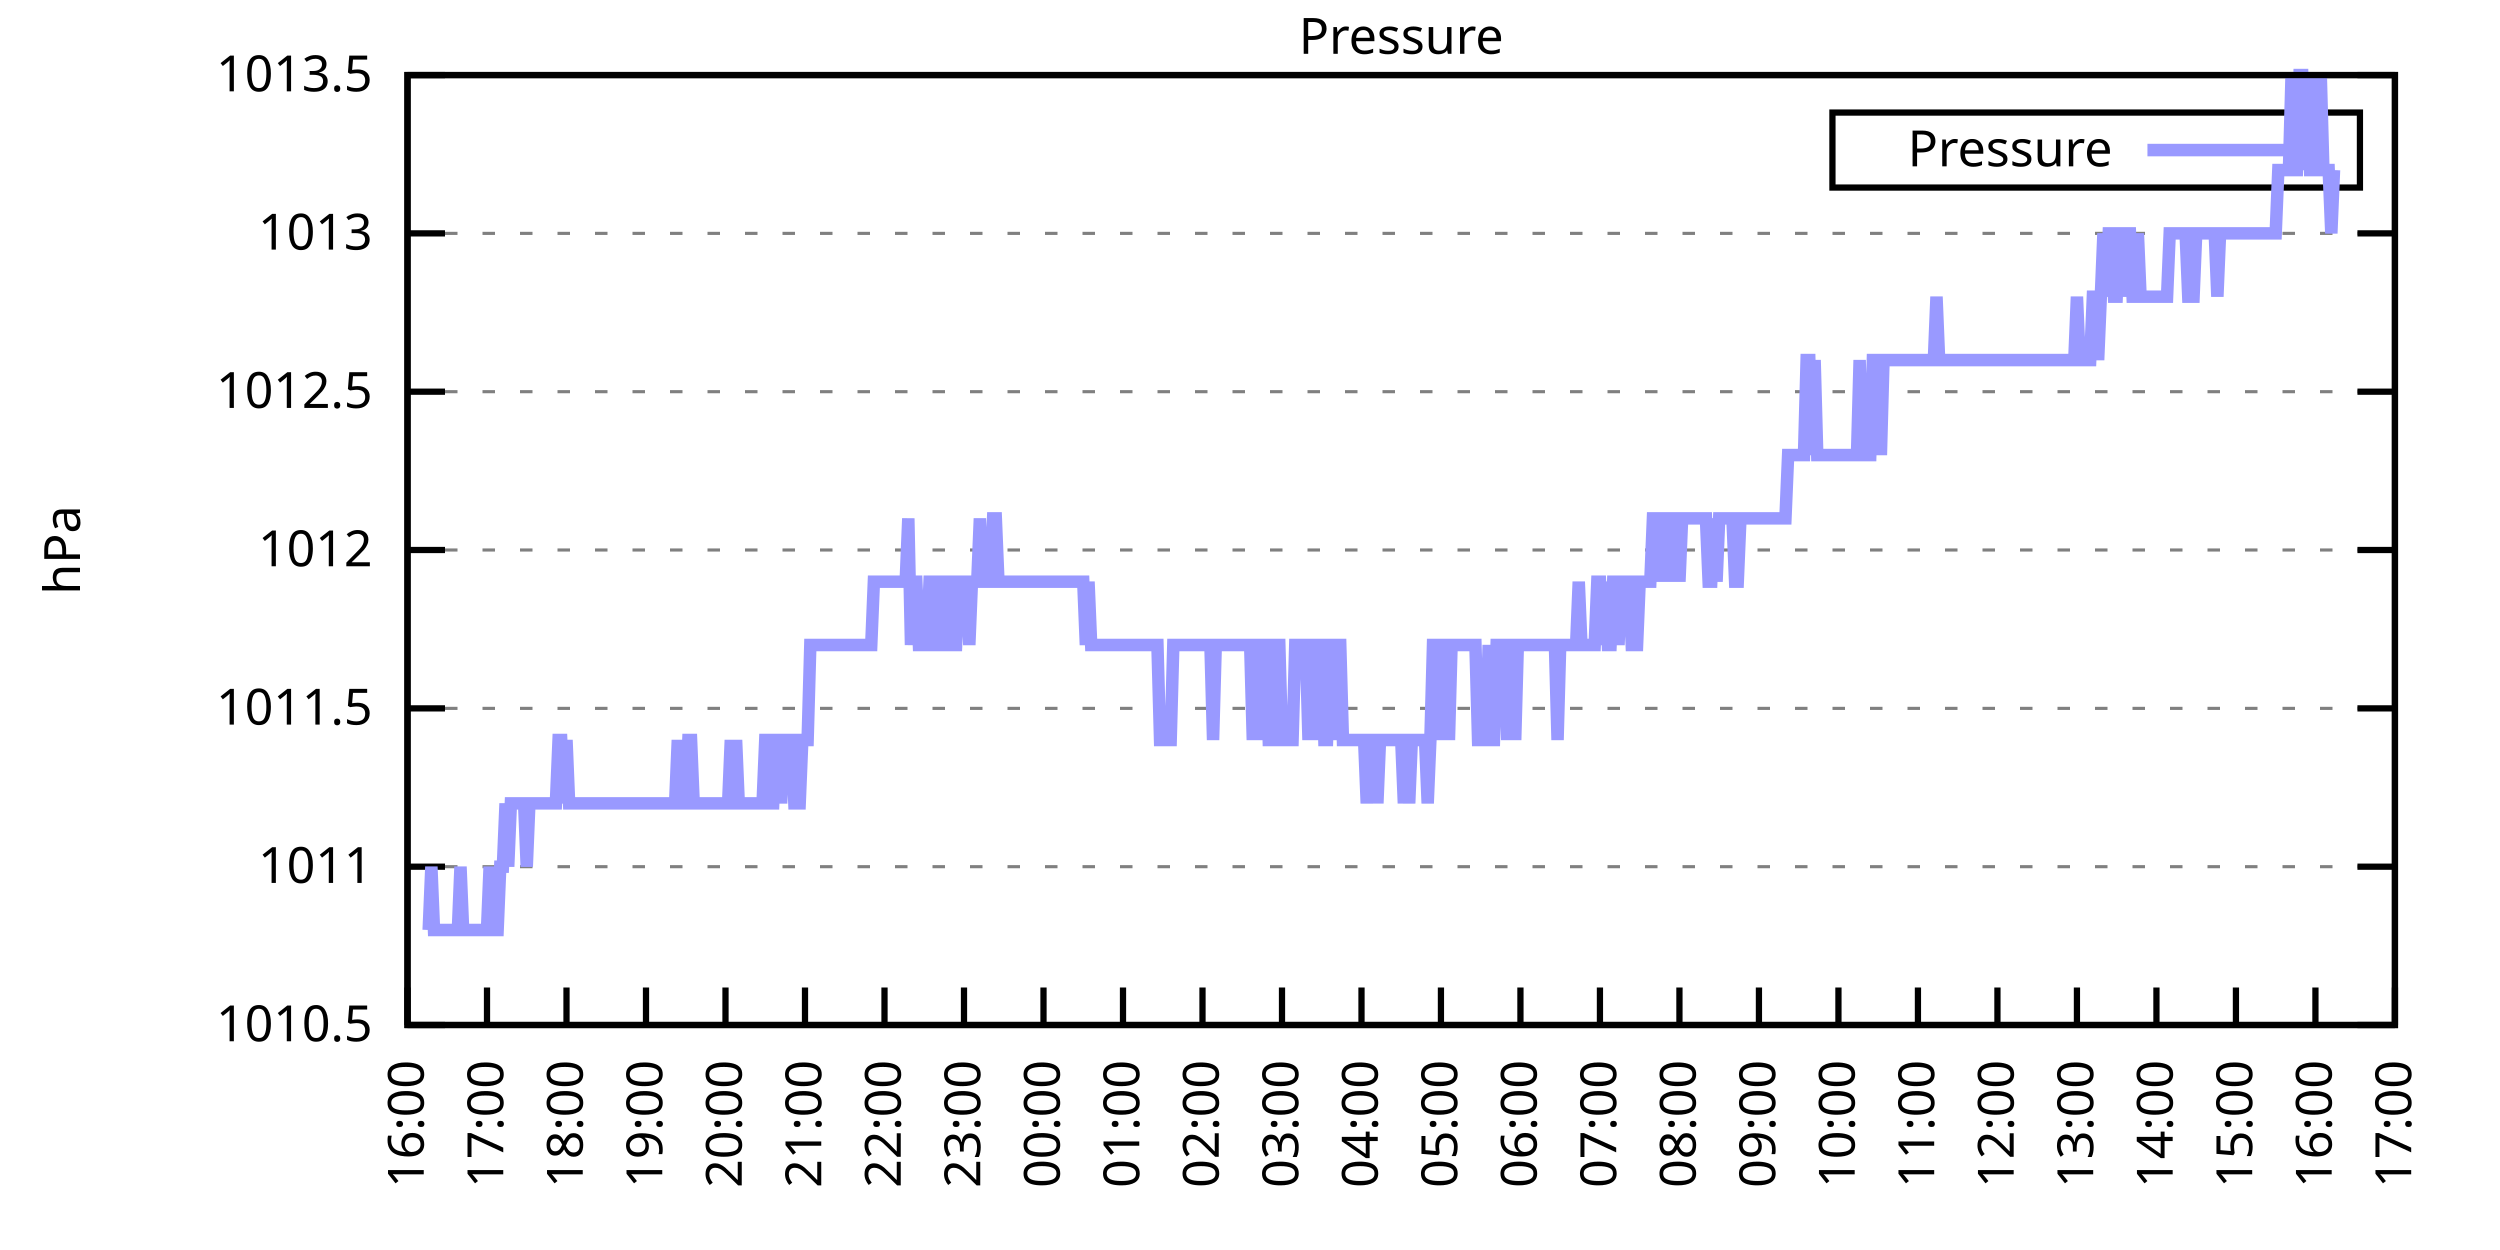
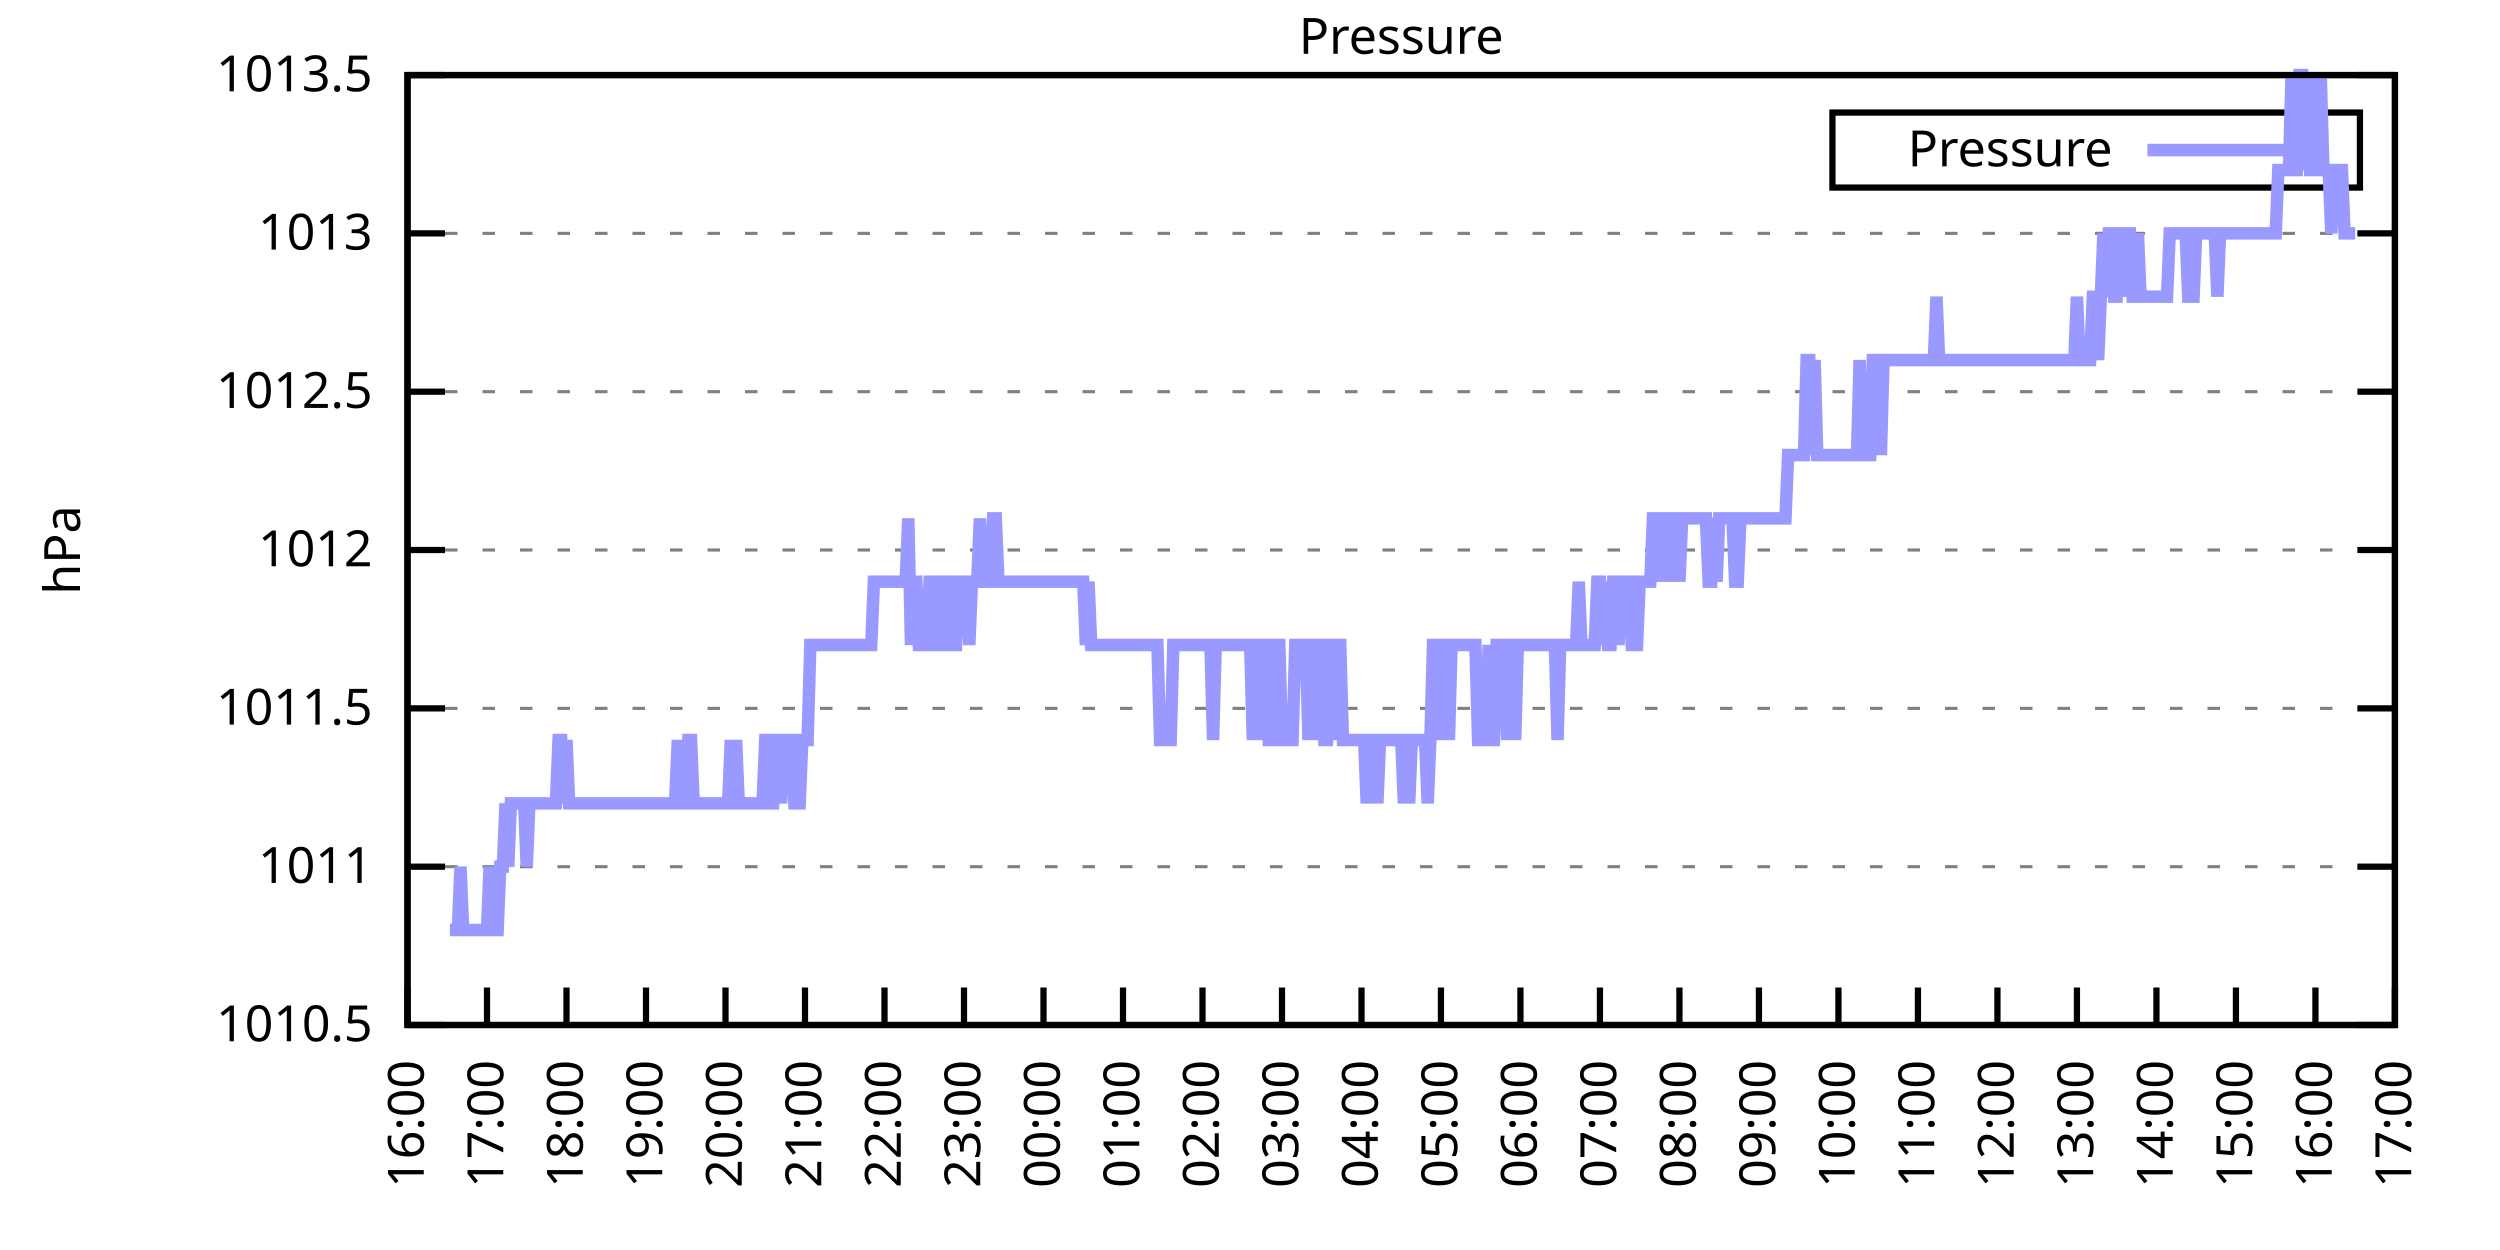
<svg xmlns="http://www.w3.org/2000/svg" xmlns:xlink="http://www.w3.org/1999/xlink" width="400" height="200" viewBox="0 0 400 200">
  <g id="gnuplot_canvas">
    <rect x="0" y="0" width="400" height="200" fill="none" />
    <defs>
      <circle id="gpDot" r="0.5" stroke-width="0.5" stroke="currentColor" />
      <path id="gpPt0" stroke-width="0.333" stroke="currentColor" d="M-1,0 h2 M0,-1 v2" />
      <path id="gpPt1" stroke-width="0.333" stroke="currentColor" d="M-1,-1 L1,1 M1,-1 L-1,1" />
      <path id="gpPt2" stroke-width="0.333" stroke="currentColor" d="M-1,0 L1,0 M0,-1 L0,1 M-1,-1 L1,1 M-1,1 L1,-1" />
      <rect id="gpPt3" stroke-width="0.333" stroke="currentColor" x="-1" y="-1" width="2" height="2" />
      <rect id="gpPt4" stroke-width="0.333" stroke="currentColor" fill="currentColor" x="-1" y="-1" width="2" height="2" />
      <circle id="gpPt5" stroke-width="0.333" stroke="currentColor" cx="0" cy="0" r="1" />
      <use xlink:href="#gpPt5" id="gpPt6" fill="currentColor" stroke="none" />
      <path id="gpPt7" stroke-width="0.333" stroke="currentColor" d="M0,-1.33 L-1.33,0.67 L1.33,0.67 z" />
      <use xlink:href="#gpPt7" id="gpPt8" fill="currentColor" stroke="none" />
      <use xlink:href="#gpPt7" id="gpPt9" stroke="currentColor" transform="rotate(180)" />
      <use xlink:href="#gpPt9" id="gpPt10" fill="currentColor" stroke="none" />
      <use xlink:href="#gpPt3" id="gpPt11" stroke="currentColor" transform="rotate(45)" />
      <use xlink:href="#gpPt11" id="gpPt12" fill="currentColor" stroke="none" />
      <path id="gpPt13" stroke-width="0.333" stroke="currentColor" d="M0,1.330 L1.265,0.411 L0.782,-1.067 L-0.782,-1.076 L-1.265,0.411 z" />
      <use xlink:href="#gpPt13" id="gpPt14" fill="currentColor" stroke="none" />
      <filter id="textbox" filterUnits="objectBoundingBox" x="0" y="0" height="1" width="1">
        <feFlood flood-color="white" flood-opacity="1" result="bgnd" />
        <feComposite in="SourceGraphic" in2="bgnd" operator="atop" />
      </filter>
      <filter id="greybox" filterUnits="objectBoundingBox" x="0" y="0" height="1" width="1">
        <feFlood flood-color="lightgrey" flood-opacity="1" result="grey" />
        <feComposite in="SourceGraphic" in2="grey" operator="atop" />
      </filter>
    </defs>
    <g fill="none" color="white" stroke="currentColor" stroke-width="1.00" stroke-linecap="butt" stroke-linejoin="miter">
</g>
    <g fill="none" color="black" stroke="currentColor" stroke-width="1.00" stroke-linecap="butt" stroke-linejoin="miter">
      <g stroke="none" shape-rendering="crispEdges">
        <polygon fill="rgb(255, 255, 255)" points="65.20,164.00 383.18,164.00 383.18,12.02 65.20,12.02 " />
      </g>
    </g>
    <g fill="none" color="black" stroke="currentColor" stroke-width="1.00" stroke-linecap="butt" stroke-linejoin="miter">
</g>
    <g fill="none" color="black" stroke="black" stroke-width="0.50" stroke-linecap="butt" stroke-linejoin="miter">
</g>
    <g fill="none" color="gray" stroke="currentColor" stroke-width="0.50" stroke-linecap="butt" stroke-linejoin="miter">
      <path stroke="gray" stroke-dasharray="2,4" class="gridline" d="M65.20,164.00 L383.19,164.00  " />
    </g>
    <g fill="none" color="gray" stroke="gray" stroke-width="1.00" stroke-linecap="butt" stroke-linejoin="miter">
</g>
    <g fill="none" color="black" stroke="currentColor" stroke-width="1.00" stroke-linecap="butt" stroke-linejoin="miter">
      <path stroke="black" d="M65.20,164.00 L71.20,164.00 M383.19,164.00 L377.19,164.00  " />
      <g transform="translate(59.60,166.60)" stroke="none" fill="black" font-family="Sans" font-size="8.00" text-anchor="end">
        <text>
          <tspan font-family="Sans"> 1010.5</tspan>
        </text>
      </g>
    </g>
    <g fill="none" color="black" stroke="currentColor" stroke-width="1.00" stroke-linecap="butt" stroke-linejoin="miter">
</g>
    <g fill="none" color="black" stroke="black" stroke-width="0.50" stroke-linecap="butt" stroke-linejoin="miter">
</g>
    <g fill="none" color="gray" stroke="currentColor" stroke-width="0.50" stroke-linecap="butt" stroke-linejoin="miter">
      <path stroke="gray" stroke-dasharray="2,4" class="gridline" d="M65.20,138.67 L383.19,138.67  " />
    </g>
    <g fill="none" color="gray" stroke="gray" stroke-width="1.00" stroke-linecap="butt" stroke-linejoin="miter">
</g>
    <g fill="none" color="black" stroke="currentColor" stroke-width="1.00" stroke-linecap="butt" stroke-linejoin="miter">
      <path stroke="black" d="M65.20,138.67 L71.20,138.67 M383.19,138.67 L377.19,138.67  " />
      <g transform="translate(59.60,141.27)" stroke="none" fill="black" font-family="Sans" font-size="8.00" text-anchor="end">
        <text>
          <tspan font-family="Sans"> 1011</tspan>
        </text>
      </g>
    </g>
    <g fill="none" color="black" stroke="currentColor" stroke-width="1.00" stroke-linecap="butt" stroke-linejoin="miter">
</g>
    <g fill="none" color="black" stroke="black" stroke-width="0.50" stroke-linecap="butt" stroke-linejoin="miter">
</g>
    <g fill="none" color="gray" stroke="currentColor" stroke-width="0.50" stroke-linecap="butt" stroke-linejoin="miter">
      <path stroke="gray" stroke-dasharray="2,4" class="gridline" d="M65.20,113.34 L383.19,113.34  " />
    </g>
    <g fill="none" color="gray" stroke="gray" stroke-width="1.00" stroke-linecap="butt" stroke-linejoin="miter">
</g>
    <g fill="none" color="black" stroke="currentColor" stroke-width="1.00" stroke-linecap="butt" stroke-linejoin="miter">
      <path stroke="black" d="M65.20,113.34 L71.20,113.34 M383.19,113.34 L377.19,113.34  " />
      <g transform="translate(59.60,115.94)" stroke="none" fill="black" font-family="Sans" font-size="8.00" text-anchor="end">
        <text>
          <tspan font-family="Sans"> 1011.5</tspan>
        </text>
      </g>
    </g>
    <g fill="none" color="black" stroke="currentColor" stroke-width="1.00" stroke-linecap="butt" stroke-linejoin="miter">
</g>
    <g fill="none" color="black" stroke="black" stroke-width="0.50" stroke-linecap="butt" stroke-linejoin="miter">
</g>
    <g fill="none" color="gray" stroke="currentColor" stroke-width="0.50" stroke-linecap="butt" stroke-linejoin="miter">
      <path stroke="gray" stroke-dasharray="2,4" class="gridline" d="M65.20,88.00 L383.19,88.00  " />
    </g>
    <g fill="none" color="gray" stroke="gray" stroke-width="1.00" stroke-linecap="butt" stroke-linejoin="miter">
</g>
    <g fill="none" color="black" stroke="currentColor" stroke-width="1.00" stroke-linecap="butt" stroke-linejoin="miter">
      <path stroke="black" d="M65.20,88.00 L71.20,88.00 M383.19,88.00 L377.19,88.00  " />
      <g transform="translate(59.60,90.60)" stroke="none" fill="black" font-family="Sans" font-size="8.00" text-anchor="end">
        <text>
          <tspan font-family="Sans"> 1012</tspan>
        </text>
      </g>
    </g>
    <g fill="none" color="black" stroke="currentColor" stroke-width="1.00" stroke-linecap="butt" stroke-linejoin="miter">
</g>
    <g fill="none" color="black" stroke="black" stroke-width="0.50" stroke-linecap="butt" stroke-linejoin="miter">
</g>
    <g fill="none" color="gray" stroke="currentColor" stroke-width="0.50" stroke-linecap="butt" stroke-linejoin="miter">
      <path stroke="gray" stroke-dasharray="2,4" class="gridline" d="M65.20,62.67 L383.19,62.67  " />
    </g>
    <g fill="none" color="gray" stroke="gray" stroke-width="1.00" stroke-linecap="butt" stroke-linejoin="miter">
</g>
    <g fill="none" color="black" stroke="currentColor" stroke-width="1.00" stroke-linecap="butt" stroke-linejoin="miter">
      <path stroke="black" d="M65.20,62.67 L71.20,62.67 M383.19,62.67 L377.19,62.67  " />
      <g transform="translate(59.60,65.27)" stroke="none" fill="black" font-family="Sans" font-size="8.00" text-anchor="end">
        <text>
          <tspan font-family="Sans"> 1012.5</tspan>
        </text>
      </g>
    </g>
    <g fill="none" color="black" stroke="currentColor" stroke-width="1.00" stroke-linecap="butt" stroke-linejoin="miter">
</g>
    <g fill="none" color="black" stroke="black" stroke-width="0.50" stroke-linecap="butt" stroke-linejoin="miter">
</g>
    <g fill="none" color="gray" stroke="currentColor" stroke-width="0.50" stroke-linecap="butt" stroke-linejoin="miter">
      <path stroke="gray" stroke-dasharray="2,4" class="gridline" d="M65.20,37.34 L383.19,37.34  " />
    </g>
    <g fill="none" color="gray" stroke="gray" stroke-width="1.00" stroke-linecap="butt" stroke-linejoin="miter">
</g>
    <g fill="none" color="black" stroke="currentColor" stroke-width="1.00" stroke-linecap="butt" stroke-linejoin="miter">
      <path stroke="black" d="M65.20,37.34 L71.20,37.34 M383.19,37.34 L377.19,37.34  " />
      <g transform="translate(59.60,39.94)" stroke="none" fill="black" font-family="Sans" font-size="8.00" text-anchor="end">
        <text>
          <tspan font-family="Sans"> 1013</tspan>
        </text>
      </g>
    </g>
    <g fill="none" color="black" stroke="currentColor" stroke-width="1.00" stroke-linecap="butt" stroke-linejoin="miter">
</g>
    <g fill="none" color="black" stroke="black" stroke-width="0.50" stroke-linecap="butt" stroke-linejoin="miter">
</g>
    <g fill="none" color="gray" stroke="currentColor" stroke-width="0.50" stroke-linecap="butt" stroke-linejoin="miter">
      <path stroke="gray" stroke-dasharray="2,4" class="gridline" d="M65.20,12.01 L383.19,12.01  " />
    </g>
    <g fill="none" color="gray" stroke="gray" stroke-width="1.00" stroke-linecap="butt" stroke-linejoin="miter">
</g>
    <g fill="none" color="black" stroke="currentColor" stroke-width="1.00" stroke-linecap="butt" stroke-linejoin="miter">
      <path stroke="black" d="M65.20,12.01 L71.20,12.01 M383.19,12.01 L377.19,12.01  " />
      <g transform="translate(59.60,14.61)" stroke="none" fill="black" font-family="Sans" font-size="8.00" text-anchor="end">
        <text>
          <tspan font-family="Sans"> 1013.5</tspan>
        </text>
      </g>
    </g>
    <g fill="none" color="black" stroke="currentColor" stroke-width="1.00" stroke-linecap="butt" stroke-linejoin="miter">
      <path stroke="black" d="M65.20,164.00 L65.20,158.00  " />
      <g transform="translate(67.80,169.60) rotate(270.00)" stroke="none" fill="black" font-family="Sans" font-size="8.00" text-anchor="end">
        <text>
          <tspan font-family="Sans">16:00</tspan>
        </text>
      </g>
    </g>
    <g fill="none" color="black" stroke="currentColor" stroke-width="1.00" stroke-linecap="butt" stroke-linejoin="miter">
      <path stroke="black" d="M77.92,164.00 L77.92,158.00  " />
      <g transform="translate(80.52,169.60) rotate(270.00)" stroke="none" fill="black" font-family="Sans" font-size="8.00" text-anchor="end">
        <text>
          <tspan font-family="Sans">17:00</tspan>
        </text>
      </g>
    </g>
    <g fill="none" color="black" stroke="currentColor" stroke-width="1.00" stroke-linecap="butt" stroke-linejoin="miter">
      <path stroke="black" d="M90.64,164.00 L90.64,158.00  " />
      <g transform="translate(93.24,169.60) rotate(270.00)" stroke="none" fill="black" font-family="Sans" font-size="8.00" text-anchor="end">
        <text>
          <tspan font-family="Sans">18:00</tspan>
        </text>
      </g>
    </g>
    <g fill="none" color="black" stroke="currentColor" stroke-width="1.00" stroke-linecap="butt" stroke-linejoin="miter">
      <path stroke="black" d="M103.36,164.00 L103.36,158.00  " />
      <g transform="translate(105.96,169.60) rotate(270.00)" stroke="none" fill="black" font-family="Sans" font-size="8.00" text-anchor="end">
        <text>
          <tspan font-family="Sans">19:00</tspan>
        </text>
      </g>
    </g>
    <g fill="none" color="black" stroke="currentColor" stroke-width="1.00" stroke-linecap="butt" stroke-linejoin="miter">
      <path stroke="black" d="M116.08,164.00 L116.08,158.00  " />
      <g transform="translate(118.68,169.60) rotate(270.00)" stroke="none" fill="black" font-family="Sans" font-size="8.00" text-anchor="end">
        <text>
          <tspan font-family="Sans">20:00</tspan>
        </text>
      </g>
    </g>
    <g fill="none" color="black" stroke="currentColor" stroke-width="1.00" stroke-linecap="butt" stroke-linejoin="miter">
      <path stroke="black" d="M128.80,164.00 L128.80,158.00  " />
      <g transform="translate(131.40,169.60) rotate(270.00)" stroke="none" fill="black" font-family="Sans" font-size="8.00" text-anchor="end">
        <text>
          <tspan font-family="Sans">21:00</tspan>
        </text>
      </g>
    </g>
    <g fill="none" color="black" stroke="currentColor" stroke-width="1.00" stroke-linecap="butt" stroke-linejoin="miter">
      <path stroke="black" d="M141.52,164.00 L141.52,158.00  " />
      <g transform="translate(144.12,169.60) rotate(270.00)" stroke="none" fill="black" font-family="Sans" font-size="8.00" text-anchor="end">
        <text>
          <tspan font-family="Sans">22:00</tspan>
        </text>
      </g>
    </g>
    <g fill="none" color="black" stroke="currentColor" stroke-width="1.00" stroke-linecap="butt" stroke-linejoin="miter">
      <path stroke="black" d="M154.24,164.00 L154.24,158.00  " />
      <g transform="translate(156.84,169.60) rotate(270.00)" stroke="none" fill="black" font-family="Sans" font-size="8.00" text-anchor="end">
        <text>
          <tspan font-family="Sans">23:00</tspan>
        </text>
      </g>
    </g>
    <g fill="none" color="black" stroke="currentColor" stroke-width="1.00" stroke-linecap="butt" stroke-linejoin="miter">
      <path stroke="black" d="M166.96,164.00 L166.96,158.00  " />
      <g transform="translate(169.56,169.60) rotate(270.00)" stroke="none" fill="black" font-family="Sans" font-size="8.00" text-anchor="end">
        <text>
          <tspan font-family="Sans">00:00</tspan>
        </text>
      </g>
    </g>
    <g fill="none" color="black" stroke="currentColor" stroke-width="1.00" stroke-linecap="butt" stroke-linejoin="miter">
      <path stroke="black" d="M179.68,164.00 L179.68,158.00  " />
      <g transform="translate(182.28,169.60) rotate(270.00)" stroke="none" fill="black" font-family="Sans" font-size="8.00" text-anchor="end">
        <text>
          <tspan font-family="Sans">01:00</tspan>
        </text>
      </g>
    </g>
    <g fill="none" color="black" stroke="currentColor" stroke-width="1.00" stroke-linecap="butt" stroke-linejoin="miter">
      <path stroke="black" d="M192.40,164.00 L192.40,158.00  " />
      <g transform="translate(195.00,169.60) rotate(270.00)" stroke="none" fill="black" font-family="Sans" font-size="8.00" text-anchor="end">
        <text>
          <tspan font-family="Sans">02:00</tspan>
        </text>
      </g>
    </g>
    <g fill="none" color="black" stroke="currentColor" stroke-width="1.00" stroke-linecap="butt" stroke-linejoin="miter">
      <path stroke="black" d="M205.12,164.00 L205.12,158.00  " />
      <g transform="translate(207.72,169.60) rotate(270.00)" stroke="none" fill="black" font-family="Sans" font-size="8.00" text-anchor="end">
        <text>
          <tspan font-family="Sans">03:00</tspan>
        </text>
      </g>
    </g>
    <g fill="none" color="black" stroke="currentColor" stroke-width="1.00" stroke-linecap="butt" stroke-linejoin="miter">
      <path stroke="black" d="M217.84,164.00 L217.84,158.00  " />
      <g transform="translate(220.44,169.60) rotate(270.00)" stroke="none" fill="black" font-family="Sans" font-size="8.00" text-anchor="end">
        <text>
          <tspan font-family="Sans">04:00</tspan>
        </text>
      </g>
    </g>
    <g fill="none" color="black" stroke="currentColor" stroke-width="1.00" stroke-linecap="butt" stroke-linejoin="miter">
      <path stroke="black" d="M230.55,164.00 L230.55,158.00  " />
      <g transform="translate(233.15,169.60) rotate(270.00)" stroke="none" fill="black" font-family="Sans" font-size="8.00" text-anchor="end">
        <text>
          <tspan font-family="Sans">05:00</tspan>
        </text>
      </g>
    </g>
    <g fill="none" color="black" stroke="currentColor" stroke-width="1.00" stroke-linecap="butt" stroke-linejoin="miter">
      <path stroke="black" d="M243.27,164.00 L243.27,158.00  " />
      <g transform="translate(245.87,169.60) rotate(270.00)" stroke="none" fill="black" font-family="Sans" font-size="8.00" text-anchor="end">
        <text>
          <tspan font-family="Sans">06:00</tspan>
        </text>
      </g>
    </g>
    <g fill="none" color="black" stroke="currentColor" stroke-width="1.00" stroke-linecap="butt" stroke-linejoin="miter">
      <path stroke="black" d="M255.99,164.00 L255.99,158.00  " />
      <g transform="translate(258.59,169.60) rotate(270.00)" stroke="none" fill="black" font-family="Sans" font-size="8.00" text-anchor="end">
        <text>
          <tspan font-family="Sans">07:00</tspan>
        </text>
      </g>
    </g>
    <g fill="none" color="black" stroke="currentColor" stroke-width="1.00" stroke-linecap="butt" stroke-linejoin="miter">
      <path stroke="black" d="M268.71,164.00 L268.71,158.00  " />
      <g transform="translate(271.31,169.60) rotate(270.00)" stroke="none" fill="black" font-family="Sans" font-size="8.00" text-anchor="end">
        <text>
          <tspan font-family="Sans">08:00</tspan>
        </text>
      </g>
    </g>
    <g fill="none" color="black" stroke="currentColor" stroke-width="1.00" stroke-linecap="butt" stroke-linejoin="miter">
      <path stroke="black" d="M281.43,164.00 L281.43,158.00  " />
      <g transform="translate(284.03,169.60) rotate(270.00)" stroke="none" fill="black" font-family="Sans" font-size="8.00" text-anchor="end">
        <text>
          <tspan font-family="Sans">09:00</tspan>
        </text>
      </g>
    </g>
    <g fill="none" color="black" stroke="currentColor" stroke-width="1.00" stroke-linecap="butt" stroke-linejoin="miter">
      <path stroke="black" d="M294.15,164.00 L294.15,158.00  " />
      <g transform="translate(296.75,169.60) rotate(270.00)" stroke="none" fill="black" font-family="Sans" font-size="8.00" text-anchor="end">
        <text>
          <tspan font-family="Sans">10:00</tspan>
        </text>
      </g>
    </g>
    <g fill="none" color="black" stroke="currentColor" stroke-width="1.00" stroke-linecap="butt" stroke-linejoin="miter">
      <path stroke="black" d="M306.87,164.00 L306.87,158.00  " />
      <g transform="translate(309.47,169.60) rotate(270.00)" stroke="none" fill="black" font-family="Sans" font-size="8.00" text-anchor="end">
        <text>
          <tspan font-family="Sans">11:00</tspan>
        </text>
      </g>
    </g>
    <g fill="none" color="black" stroke="currentColor" stroke-width="1.00" stroke-linecap="butt" stroke-linejoin="miter">
      <path stroke="black" d="M319.59,164.00 L319.59,158.00  " />
      <g transform="translate(322.19,169.60) rotate(270.00)" stroke="none" fill="black" font-family="Sans" font-size="8.00" text-anchor="end">
        <text>
          <tspan font-family="Sans">12:00</tspan>
        </text>
      </g>
    </g>
    <g fill="none" color="black" stroke="currentColor" stroke-width="1.00" stroke-linecap="butt" stroke-linejoin="miter">
      <path stroke="black" d="M332.31,164.00 L332.31,158.00  " />
      <g transform="translate(334.91,169.60) rotate(270.00)" stroke="none" fill="black" font-family="Sans" font-size="8.00" text-anchor="end">
        <text>
          <tspan font-family="Sans">13:00</tspan>
        </text>
      </g>
    </g>
    <g fill="none" color="black" stroke="currentColor" stroke-width="1.00" stroke-linecap="butt" stroke-linejoin="miter">
      <path stroke="black" d="M345.03,164.00 L345.03,158.00  " />
      <g transform="translate(347.63,169.60) rotate(270.00)" stroke="none" fill="black" font-family="Sans" font-size="8.00" text-anchor="end">
        <text>
          <tspan font-family="Sans">14:00</tspan>
        </text>
      </g>
    </g>
    <g fill="none" color="black" stroke="currentColor" stroke-width="1.00" stroke-linecap="butt" stroke-linejoin="miter">
      <path stroke="black" d="M357.75,164.00 L357.75,158.00  " />
      <g transform="translate(360.35,169.60) rotate(270.00)" stroke="none" fill="black" font-family="Sans" font-size="8.00" text-anchor="end">
        <text>
          <tspan font-family="Sans">15:00</tspan>
        </text>
      </g>
    </g>
    <g fill="none" color="black" stroke="currentColor" stroke-width="1.00" stroke-linecap="butt" stroke-linejoin="miter">
      <path stroke="black" d="M370.47,164.00 L370.47,158.00  " />
      <g transform="translate(373.07,169.60) rotate(270.00)" stroke="none" fill="black" font-family="Sans" font-size="8.00" text-anchor="end">
        <text>
          <tspan font-family="Sans">16:00</tspan>
        </text>
      </g>
    </g>
    <g fill="none" color="black" stroke="currentColor" stroke-width="1.00" stroke-linecap="butt" stroke-linejoin="miter">
      <path stroke="black" d="M383.19,164.00 L383.19,158.00  " />
      <g transform="translate(385.79,169.60) rotate(270.00)" stroke="none" fill="black" font-family="Sans" font-size="8.00" text-anchor="end">
        <text>
          <tspan font-family="Sans">17:00</tspan>
        </text>
      </g>
    </g>
    <g fill="none" color="black" stroke="currentColor" stroke-width="1.00" stroke-linecap="butt" stroke-linejoin="miter">
</g>
    <g fill="none" color="black" stroke="currentColor" stroke-width="1.00" stroke-linecap="butt" stroke-linejoin="miter">
      <path stroke="black" d="M65.20,12.01 L65.20,164.00 L383.19,164.00 L383.19,12.01 L65.20,12.01 Z  " />
    </g>
    <g fill="none" color="black" stroke="currentColor" stroke-width="1.00" stroke-linecap="butt" stroke-linejoin="miter">
</g>
    <g fill="none" color="black" stroke="currentColor" stroke-width="1.00" stroke-linecap="butt" stroke-linejoin="miter">
      <path stroke="black" d="M293.19,30.01 L293.19,18.01 L377.59,18.01 L377.59,30.01 L293.19,30.01 Z  " />
    </g>
    <g id="Pressure_plot_1">
      <g fill="none" color="white" stroke="black" stroke-width="2.00" stroke-linecap="butt" stroke-linejoin="miter">
</g>
      <g fill="none" color="black" stroke="currentColor" stroke-width="2.00" stroke-linecap="butt" stroke-linejoin="miter">
        <g transform="translate(337.99,26.61)" stroke="none" fill="black" font-family="Sans" font-size="8.00" text-anchor="end">
          <text>
            <tspan font-family="Sans">Pressure</tspan>
          </text>
        </g>
      </g>
      <g fill="none" color="black" stroke="currentColor" stroke-width="2.00" stroke-linecap="butt" stroke-linejoin="miter">
-         <path stroke="rgb(153, 153, 255)" d="M343.59,24.01 L371.99,24.01 M68.59,148.80 L69.02,138.67 L69.44,148.80 L69.86,148.80 L70.29,148.80 L70.71,148.80   L71.14,148.80 L71.56,148.80 L71.98,148.80 L72.41,148.80 L72.83,148.80 L73.26,148.80 L73.68,138.67 L74.10,148.80   L74.53,148.80 L74.95,148.80 L75.38,148.80 L75.80,148.80 L76.22,148.80 L76.65,148.80 L77.07,148.80 L77.50,148.80   L77.92,148.80 L78.34,138.67 L78.77,148.80 L79.19,148.80 L79.62,148.80 L80.04,138.67 L80.46,138.67 L80.89,128.54   L81.31,138.67 L81.74,128.54 L82.16,128.54 L82.58,128.54 L83.01,128.54 L83.43,128.54 L83.86,128.54 L84.28,138.67   L84.70,128.54 L85.13,128.54 L85.55,128.54 L85.98,128.54 L86.40,128.54 L86.82,128.54 L87.25,128.54 L87.67,128.54   L88.10,128.54 L88.52,128.54 L88.94,128.54 L89.37,118.40 L89.79,118.40 L90.22,128.54 L90.64,118.40 L91.06,128.54   L91.49,128.54 L91.91,128.54 L92.34,128.54 L92.76,128.54 L93.18,128.54 L93.61,128.54 L94.03,128.54 L94.46,128.54   L94.88,128.54 L95.30,128.54 L95.73,128.54 L96.15,128.54 L96.58,128.54 L97.00,128.54 L97.42,128.54 L97.85,128.54   L98.27,128.54 L98.69,128.54 L99.12,128.54 L99.54,128.54 L99.97,128.54 L100.39,128.54 L100.81,128.54 L101.24,128.54   L101.66,128.54 L102.09,128.54 L102.51,128.54 L102.93,128.54 L103.36,128.54 L103.78,128.54 L104.21,128.54 L104.63,128.54   L105.05,128.54 L105.48,128.54 L105.90,128.54 L106.33,128.54 L106.75,128.54 L107.17,128.54 L107.60,128.54 L108.02,128.54   L108.45,118.40 L108.87,128.54 L109.29,128.54 L109.72,128.54 L110.14,118.40 L110.57,118.40 L110.99,128.54 L111.41,128.54   L111.84,128.54 L112.26,128.54 L112.69,128.54 L113.11,128.54 L113.53,128.54 L113.96,128.54 L114.38,128.54 L114.81,128.54   L115.23,128.54 L115.65,128.54 L116.08,128.54 L116.50,128.54 L116.93,118.40 L117.35,128.54 L117.77,118.40 L118.20,128.54   L118.62,128.54 L119.05,128.54 L119.47,128.54 L119.89,128.54 L120.32,128.54 L120.74,128.54 L121.17,128.54 L121.59,128.54   L122.01,128.54 L122.44,118.40 L122.86,118.40 L123.29,128.54 L123.71,128.54 L124.13,118.40 L124.56,118.40 L124.98,128.54   L125.41,118.40 L125.83,118.40 L126.25,118.40 L126.68,118.40 L127.10,128.54 L127.53,128.54 L127.95,128.54 L128.37,118.40   L128.80,118.40 L129.22,118.40 L129.65,103.20 L130.07,103.20 L130.49,103.20 L130.92,103.20 L131.34,103.20 L131.77,103.20   L132.19,103.20 L132.61,103.20 L133.04,103.20 L133.46,103.20 L133.89,103.20 L134.31,103.20 L134.73,103.20 L135.16,103.20   L135.58,103.20 L136.01,103.20 L136.43,103.20 L136.85,103.20 L137.28,103.20 L137.70,103.20 L138.13,103.20 L138.55,103.20   L138.97,103.20 L139.40,103.20 L139.82,93.07 L140.25,93.07 L140.67,93.07 L141.09,93.07 L141.52,93.07 L141.94,93.07   L142.37,93.07 L142.79,93.07 L143.21,93.07 L143.64,93.07 L144.06,93.07 L144.49,93.07 L144.91,93.07 L145.33,82.94   L145.76,103.20 L146.18,93.07 L146.61,93.07 L147.03,103.20 L147.45,103.20 L147.88,103.20 L148.30,103.20 L148.73,93.07   L149.15,93.07 L149.57,93.07 L150.00,103.20 L150.42,103.20 L150.85,103.20 L151.27,93.07 L151.69,93.07 L152.12,93.07   L152.54,103.20 L152.97,103.20 L153.39,93.07 L153.81,93.07 L154.24,93.07 L154.66,93.07 L155.09,103.20 L155.51,93.07   L155.93,93.07 L156.36,93.07 L156.78,82.94 L157.21,93.07 L157.63,93.07 L158.05,93.07 L158.48,93.07 L158.90,82.94   L159.33,82.94 L159.75,93.07 L160.17,93.07 L160.60,93.07 L161.02,93.07 L161.44,93.07 L161.87,93.07 L162.29,93.07   L162.72,93.07 L163.14,93.07 L163.56,93.07 L163.99,93.07 L164.41,93.07 L164.84,93.07 L165.26,93.07 L165.68,93.07   L166.11,93.07 L166.53,93.07 L166.96,93.07 L167.38,93.07 L167.80,93.07 L168.23,93.07 L168.65,93.07 L169.08,93.07   L169.50,93.07 L169.92,93.07 L170.35,93.07 L170.77,93.07 L171.20,93.07 L171.62,93.07 L172.04,93.07 L172.47,93.07   L172.89,93.07 L173.32,93.07 L173.74,103.20 L174.16,93.07 L174.59,103.20 L175.01,103.20 L175.44,103.20 L175.86,103.20   L176.28,103.20 L176.71,103.20 L177.13,103.20 L177.56,103.20 L177.98,103.20 L178.40,103.20 L178.83,103.20 L179.25,103.20   L179.68,103.20 L180.10,103.20 L180.52,103.20 L180.95,103.20 L181.37,103.20 L181.80,103.20 L182.22,103.20 L182.64,103.20   L183.07,103.20 L183.49,103.20 L183.92,103.20 L184.34,103.20 L184.76,103.20 L185.19,103.20 L185.61,118.40 L186.04,118.40   L186.46,118.40 L186.88,118.40 L187.31,118.40 L187.73,103.20 L188.16,103.20 L188.58,103.20 L189.00,103.20 L189.43,103.20   L189.85,103.20 L190.28,103.20 L190.70,103.20 L191.12,103.20 L191.55,103.20 L191.97,103.20 L192.40,103.20 L192.82,103.20   L193.24,103.20 L193.67,103.20 L194.09,118.40 L194.52,103.20 L194.94,103.20 L195.36,103.20 L195.79,103.20 L196.21,103.20   L196.64,103.20 L197.06,103.20 L197.48,103.20 L197.91,103.20 L198.33,103.20 L198.76,103.20 L199.18,103.20 L199.60,103.20   L200.03,103.20 L200.45,118.40 L200.88,103.20 L201.30,103.20 L201.72,118.40 L202.15,103.20 L202.57,103.20 L203.00,118.40   L203.42,118.40 L203.84,103.20 L204.27,103.20 L204.69,103.20 L205.12,118.40 L205.54,118.40 L205.96,118.40 L206.39,118.40   L206.81,118.40 L207.24,103.20 L207.66,103.20 L208.08,103.20 L208.51,103.20 L208.93,103.20 L209.36,118.40 L209.78,103.20   L210.20,103.20 L210.63,118.40 L211.05,103.20 L211.48,103.20 L211.90,118.40 L212.32,118.40 L212.75,103.20 L213.17,103.20   L213.60,118.40 L214.02,103.20 L214.44,103.20 L214.87,118.40 L215.29,118.40 L215.72,118.40 L216.14,118.40 L216.56,118.40   L216.99,118.40 L217.41,118.40 L217.84,118.40 L218.26,118.40 L218.68,128.54 L219.11,118.40 L219.53,118.40 L219.96,118.40   L220.38,128.54 L220.80,118.40 L221.23,118.40 L221.65,118.40 L222.08,118.40 L222.50,118.40 L222.92,118.40 L223.35,118.40   L223.77,118.40 L224.20,118.40 L224.62,128.54 L225.04,118.40 L225.47,128.54 L225.89,118.40 L226.31,118.40 L226.74,118.40   L227.16,118.40 L227.59,118.40 L228.01,118.40 L228.43,128.54 L228.86,118.40 L229.28,103.20 L229.71,103.20 L230.13,103.20   L230.55,118.40 L230.98,103.20 L231.40,103.20 L231.83,118.40 L232.25,103.20 L232.67,103.20 L233.10,103.20 L233.52,103.20   L233.95,103.20 L234.37,103.20 L234.79,103.20 L235.22,103.20 L235.64,103.20 L236.07,103.20 L236.49,118.40 L236.91,118.40   L237.34,118.40 L237.76,118.40 L238.19,103.20 L238.61,118.40 L239.03,118.40 L239.46,103.20 L239.88,103.20 L240.31,103.20   L240.73,103.20 L241.15,118.40 L241.58,103.20 L242.00,103.20 L242.43,118.40 L242.85,103.20 L243.27,103.20 L243.70,103.20   L244.12,103.20 L244.55,103.20 L244.97,103.20 L245.39,103.20 L245.82,103.20 L246.24,103.20 L246.67,103.20 L247.09,103.20   L247.51,103.20 L247.94,103.20 L248.36,103.20 L248.79,103.20 L249.21,118.40 L249.63,103.20 L250.06,103.20 L250.48,103.20   L250.91,103.20 L251.33,103.20 L251.75,103.20 L252.18,103.20 L252.60,93.07 L253.03,103.20 L253.45,103.20 L253.87,103.20   L254.30,103.20 L254.72,103.20 L255.15,103.20 L255.57,93.07 L255.99,93.07 L256.42,103.20 L256.84,93.07 L257.27,103.20   L257.69,103.20 L258.11,93.07 L258.54,93.07 L258.96,103.20 L259.39,93.07 L259.81,93.07 L260.23,93.07 L260.66,93.07   L261.08,103.20 L261.51,103.20 L261.93,103.20 L262.35,93.07 L262.78,93.07 L263.20,93.07 L263.63,93.07 L264.05,93.07   L264.47,82.94 L264.90,82.94 L265.32,93.07 L265.75,82.94 L266.17,93.07 L266.59,82.94 L267.02,82.94 L267.44,82.94   L267.87,93.07 L268.29,82.94 L268.71,93.07 L269.14,82.94 L269.56,82.94 L269.99,82.94 L270.41,82.94 L270.83,82.94   L271.26,82.94 L271.68,82.94 L272.11,82.94 L272.53,82.94 L272.95,82.94 L273.38,93.07 L273.80,93.07 L274.23,82.94   L274.65,93.07 L275.07,82.94 L275.50,82.94 L275.92,82.94 L276.35,82.94 L276.77,82.94 L277.19,82.94 L277.62,93.07   L278.04,93.07 L278.47,82.94 L278.89,82.94 L279.31,82.94 L279.74,82.94 L280.16,82.94 L280.59,82.94 L281.01,82.94   L281.43,82.94 L281.86,82.94 L282.28,82.94 L282.71,82.94 L283.13,82.94 L283.55,82.94 L283.98,82.94 L284.40,82.94   L284.83,82.94 L285.25,82.94 L285.67,82.94 L286.10,72.81 L286.52,72.81 L286.95,72.81 L287.37,72.81 L287.79,72.81   L288.22,72.81 L288.64,72.81 L289.06,57.61 L289.49,57.61 L289.91,72.81 L290.34,57.61 L290.76,72.81 L291.18,72.81   L291.61,72.81 L292.03,72.81 L292.46,72.81 L292.88,72.81 L293.30,72.81 L293.73,72.81 L294.15,72.81 L294.58,72.81   L295.00,72.81 L295.42,72.81 L295.85,72.81 L296.27,72.81 L296.70,72.81 L297.12,72.81 L297.54,57.61 L297.97,72.81   L298.39,72.81 L298.82,72.81 L299.24,72.81 L299.66,57.61 L300.09,57.61 L300.51,57.61 L300.94,72.81 L301.36,57.61   L301.78,57.61 L302.21,57.61 L302.63,57.61 L303.06,57.61 L303.48,57.61 L303.90,57.61 L304.33,57.61 L304.75,57.61   L305.18,57.61 L305.60,57.61 L306.02,57.61 L306.45,57.61 L306.87,57.61 L307.30,57.61 L307.72,57.61 L308.14,57.61   L308.57,57.61 L308.99,57.61 L309.42,57.61 L309.84,47.47 L310.26,57.61 L310.69,57.61 L311.11,57.61 L311.54,57.61   L311.96,57.61 L312.38,57.61 L312.81,57.61 L313.23,57.61 L313.66,57.61 L314.08,57.61 L314.50,57.61 L314.93,57.61   L315.35,57.61 L315.78,57.61 L316.20,57.61 L316.62,57.61 L317.05,57.61 L317.47,57.61 L317.90,57.61 L318.32,57.61   L318.74,57.61 L319.17,57.61 L319.59,57.61 L320.02,57.61 L320.44,57.61 L320.86,57.61 L321.29,57.61 L321.71,57.61   L322.14,57.61 L322.56,57.61 L322.98,57.61 L323.41,57.61 L323.83,57.61 L324.26,57.61 L324.68,57.61 L325.10,57.61   L325.53,57.61 L325.95,57.61 L326.38,57.61 L326.80,57.61 L327.22,57.61 L327.65,57.61 L328.07,57.61 L328.50,57.61   L328.92,57.61 L329.34,57.61 L329.77,57.61 L330.19,57.61 L330.62,57.61 L331.04,57.61 L331.46,57.61 L331.89,57.61   L332.31,47.47 L332.74,57.61 L333.16,57.61 L333.58,57.61 L334.01,57.61 L334.43,57.61 L334.86,47.47 L335.28,47.47   L335.70,57.61 L336.13,47.47 L336.55,37.34 L336.98,47.47 L337.40,37.34 L337.82,37.34 L338.25,47.47 L338.67,47.47   L339.10,37.34 L339.52,37.34 L339.94,47.47 L340.37,37.34 L340.79,37.34 L341.22,47.47 L341.64,47.47 L342.06,37.34   L342.49,47.47 L342.91,47.47 L343.34,47.47 L343.76,47.47 L344.18,47.47 L344.61,47.47 L345.03,47.47 L345.46,47.47   L345.88,47.47 L346.30,47.47 L346.73,47.47 L347.15,37.34 L347.58,37.34 L348.00,37.34 L348.42,37.34 L348.85,37.34   L349.27,37.34 L349.70,37.34 L350.12,47.47 L350.54,47.47 L350.97,47.47 L351.39,37.34 L351.81,37.34 L352.24,37.34   L352.66,37.34 L353.09,37.34 L353.51,37.34 L353.93,37.34 L354.36,37.34 L354.78,47.47 L355.21,37.34 L355.63,37.34   L356.05,37.34 L356.48,37.34 L356.90,37.34 L357.33,37.34 L357.75,37.34 L358.17,37.34 L358.60,37.34 L359.02,37.34   L359.45,37.34 L359.87,37.34 L360.29,37.34 L360.72,37.34 L361.14,37.34 L361.57,37.34 L361.99,37.34 L362.41,37.34   L362.84,37.34 L363.26,37.34 L363.69,37.34 L364.11,37.34 L364.53,27.21 L364.96,27.21 L365.38,27.21 L365.81,27.21   L366.23,27.21 L366.65,12.01 L367.08,27.21 L367.50,27.21 L367.93,12.01 L368.35,12.01 L368.77,27.21 L369.20,12.01   L369.62,27.21 L370.05,27.21 L370.47,12.01 L370.89,27.21 L371.32,12.01 L371.74,27.21 L372.17,27.21 L372.59,27.21   L373.01,37.34 L373.44,27.21  " />
+         <path stroke="rgb(153, 153, 255)" d="M343.59,24.01 L371.99,24.01 M71.98,148.80 L72.41,148.80 L72.83,148.80 L73.26,148.80 L73.68,138.67 L74.10,148.80   L74.53,148.80 L74.95,148.80 L75.38,148.80 L75.80,148.80 L76.22,148.80 L76.65,148.80 L77.07,148.80 L77.50,148.80   L77.92,148.80 L78.34,138.67 L78.77,148.80 L79.19,148.80 L79.62,148.80 L80.04,138.67 L80.46,138.67 L80.89,128.54   L81.31,138.67 L81.74,128.54 L82.16,128.54 L82.58,128.54 L83.01,128.54 L83.43,128.54 L83.86,128.54 L84.28,138.67   L84.70,128.54 L85.13,128.54 L85.55,128.54 L85.98,128.54 L86.40,128.54 L86.82,128.54 L87.25,128.54 L87.67,128.54   L88.10,128.54 L88.52,128.54 L88.94,128.54 L89.37,118.40 L89.79,118.40 L90.22,128.54 L90.64,118.40 L91.06,128.54   L91.49,128.54 L91.91,128.54 L92.34,128.54 L92.76,128.54 L93.18,128.54 L93.61,128.54 L94.03,128.54 L94.46,128.54   L94.88,128.54 L95.30,128.54 L95.73,128.54 L96.15,128.54 L96.58,128.54 L97.00,128.54 L97.42,128.54 L97.85,128.54   L98.27,128.54 L98.69,128.54 L99.12,128.54 L99.54,128.54 L99.97,128.54 L100.39,128.54 L100.81,128.54 L101.24,128.54   L101.66,128.54 L102.09,128.54 L102.51,128.54 L102.93,128.54 L103.36,128.54 L103.78,128.54 L104.21,128.54 L104.63,128.54   L105.05,128.54 L105.48,128.54 L105.90,128.54 L106.33,128.54 L106.75,128.54 L107.17,128.54 L107.60,128.54 L108.02,128.54   L108.45,118.40 L108.87,128.54 L109.29,128.54 L109.72,128.54 L110.14,118.40 L110.57,118.40 L110.99,128.54 L111.41,128.54   L111.84,128.54 L112.26,128.54 L112.69,128.54 L113.11,128.54 L113.53,128.54 L113.96,128.54 L114.38,128.54 L114.81,128.54   L115.23,128.54 L115.65,128.54 L116.08,128.54 L116.50,128.54 L116.93,118.40 L117.35,128.54 L117.77,118.40 L118.20,128.54   L118.62,128.54 L119.05,128.54 L119.47,128.54 L119.89,128.54 L120.32,128.54 L120.74,128.54 L121.17,128.54 L121.59,128.54   L122.01,128.54 L122.44,118.40 L122.86,118.40 L123.29,128.54 L123.71,128.54 L124.13,118.40 L124.56,118.40 L124.98,128.54   L125.41,118.40 L125.83,118.40 L126.25,118.40 L126.68,118.40 L127.10,128.54 L127.53,128.54 L127.95,128.54 L128.37,118.40   L128.80,118.40 L129.22,118.40 L129.65,103.20 L130.07,103.20 L130.49,103.20 L130.92,103.20 L131.34,103.20 L131.77,103.20   L132.19,103.20 L132.61,103.20 L133.04,103.20 L133.46,103.20 L133.89,103.20 L134.31,103.20 L134.73,103.20 L135.16,103.20   L135.58,103.20 L136.01,103.20 L136.43,103.20 L136.85,103.20 L137.28,103.20 L137.70,103.20 L138.13,103.20 L138.55,103.20   L138.97,103.20 L139.40,103.20 L139.82,93.07 L140.25,93.07 L140.67,93.07 L141.09,93.07 L141.52,93.07 L141.94,93.07   L142.37,93.07 L142.79,93.07 L143.21,93.07 L143.64,93.07 L144.06,93.07 L144.49,93.07 L144.91,93.07 L145.33,82.94   L145.76,103.20 L146.18,93.07 L146.61,93.07 L147.03,103.20 L147.45,103.20 L147.88,103.20 L148.30,103.20 L148.73,93.07   L149.15,93.07 L149.57,93.07 L150.00,103.20 L150.42,103.20 L150.85,103.20 L151.27,93.07 L151.69,93.07 L152.12,93.07   L152.54,103.20 L152.97,103.20 L153.39,93.07 L153.81,93.07 L154.24,93.07 L154.66,93.07 L155.09,103.20 L155.51,93.07   L155.93,93.07 L156.36,93.07 L156.78,82.94 L157.21,93.07 L157.63,93.07 L158.05,93.07 L158.48,93.07 L158.90,82.94   L159.33,82.94 L159.75,93.07 L160.17,93.07 L160.60,93.07 L161.02,93.07 L161.44,93.07 L161.87,93.07 L162.29,93.07   L162.72,93.07 L163.14,93.07 L163.56,93.07 L163.99,93.07 L164.41,93.07 L164.84,93.07 L165.26,93.07 L165.68,93.07   L166.11,93.07 L166.53,93.07 L166.96,93.07 L167.38,93.07 L167.80,93.07 L168.23,93.07 L168.65,93.07 L169.08,93.07   L169.50,93.07 L169.92,93.07 L170.35,93.07 L170.77,93.07 L171.20,93.07 L171.62,93.07 L172.04,93.07 L172.47,93.07   L172.89,93.07 L173.32,93.07 L173.74,103.20 L174.16,93.07 L174.59,103.20 L175.01,103.20 L175.44,103.20 L175.86,103.20   L176.28,103.20 L176.71,103.20 L177.13,103.20 L177.56,103.20 L177.98,103.20 L178.40,103.20 L178.83,103.20 L179.25,103.20   L179.68,103.20 L180.10,103.20 L180.52,103.20 L180.95,103.20 L181.37,103.20 L181.80,103.20 L182.22,103.20 L182.64,103.20   L183.07,103.20 L183.49,103.20 L183.92,103.20 L184.34,103.20 L184.76,103.20 L185.19,103.20 L185.61,118.40 L186.04,118.40   L186.46,118.40 L186.88,118.40 L187.31,118.40 L187.73,103.20 L188.16,103.20 L188.58,103.20 L189.00,103.20 L189.43,103.20   L189.85,103.20 L190.28,103.20 L190.70,103.20 L191.12,103.20 L191.55,103.20 L191.97,103.20 L192.40,103.20 L192.82,103.20   L193.24,103.20 L193.67,103.20 L194.09,118.40 L194.52,103.20 L194.94,103.20 L195.36,103.20 L195.79,103.20 L196.21,103.20   L196.64,103.20 L197.06,103.20 L197.48,103.20 L197.91,103.20 L198.33,103.20 L198.76,103.20 L199.18,103.20 L199.60,103.20   L200.03,103.20 L200.45,118.40 L200.88,103.20 L201.30,103.20 L201.72,118.40 L202.15,103.20 L202.57,103.20 L203.00,118.40   L203.42,118.40 L203.84,103.20 L204.27,103.20 L204.69,103.20 L205.12,118.40 L205.54,118.40 L205.96,118.40 L206.39,118.40   L206.81,118.40 L207.24,103.20 L207.66,103.20 L208.08,103.20 L208.51,103.20 L208.93,103.20 L209.36,118.40 L209.78,103.20   L210.20,103.20 L210.63,118.40 L211.05,103.20 L211.48,103.20 L211.90,118.40 L212.32,118.40 L212.75,103.20 L213.17,103.20   L213.60,118.40 L214.02,103.20 L214.44,103.20 L214.87,118.40 L215.29,118.40 L215.72,118.40 L216.14,118.40 L216.56,118.40   L216.99,118.40 L217.41,118.40 L217.84,118.40 L218.26,118.40 L218.68,128.54 L219.11,118.40 L219.53,118.40 L219.96,118.40   L220.38,128.54 L220.80,118.40 L221.23,118.40 L221.65,118.40 L222.08,118.40 L222.50,118.40 L222.92,118.40 L223.35,118.40   L223.77,118.40 L224.20,118.40 L224.62,128.54 L225.04,118.40 L225.47,128.54 L225.89,118.40 L226.31,118.40 L226.74,118.40   L227.16,118.40 L227.59,118.40 L228.01,118.40 L228.43,128.54 L228.86,118.40 L229.28,103.20 L229.71,103.20 L230.13,103.20   L230.55,118.40 L230.98,103.20 L231.40,103.20 L231.83,118.40 L232.25,103.20 L232.67,103.20 L233.10,103.20 L233.52,103.20   L233.95,103.20 L234.37,103.20 L234.79,103.20 L235.22,103.20 L235.64,103.20 L236.07,103.20 L236.49,118.40 L236.91,118.40   L237.34,118.40 L237.76,118.40 L238.19,103.20 L238.61,118.40 L239.03,118.40 L239.46,103.20 L239.88,103.20 L240.31,103.20   L240.73,103.20 L241.15,118.40 L241.58,103.20 L242.00,103.20 L242.43,118.40 L242.85,103.20 L243.27,103.20 L243.70,103.20   L244.12,103.20 L244.55,103.20 L244.97,103.20 L245.39,103.20 L245.82,103.20 L246.24,103.20 L246.67,103.20 L247.09,103.20   L247.51,103.20 L247.94,103.20 L248.36,103.20 L248.79,103.20 L249.21,118.40 L249.63,103.20 L250.06,103.20 L250.48,103.20   L250.91,103.20 L251.33,103.20 L251.75,103.20 L252.18,103.20 L252.60,93.07 L253.03,103.20 L253.45,103.20 L253.87,103.20   L254.30,103.20 L254.72,103.20 L255.15,103.20 L255.57,93.07 L255.99,93.07 L256.42,103.20 L256.84,93.07 L257.27,103.20   L257.69,103.20 L258.11,93.07 L258.54,93.07 L258.96,103.20 L259.39,93.07 L259.81,93.07 L260.23,93.07 L260.66,93.07   L261.08,103.20 L261.51,103.20 L261.93,103.20 L262.35,93.07 L262.78,93.07 L263.20,93.07 L263.63,93.07 L264.05,93.07   L264.47,82.94 L264.90,82.94 L265.32,93.07 L265.75,82.94 L266.17,93.07 L266.59,82.94 L267.02,82.94 L267.44,82.94   L267.87,93.07 L268.29,82.94 L268.71,93.07 L269.14,82.94 L269.56,82.94 L269.99,82.94 L270.41,82.94 L270.83,82.94   L271.26,82.94 L271.68,82.94 L272.11,82.94 L272.53,82.94 L272.95,82.94 L273.38,93.07 L273.80,93.07 L274.23,82.94   L274.65,93.07 L275.07,82.94 L275.50,82.94 L275.92,82.94 L276.35,82.94 L276.77,82.94 L277.19,82.94 L277.62,93.07   L278.04,93.07 L278.47,82.94 L278.89,82.94 L279.31,82.94 L279.74,82.94 L280.16,82.94 L280.59,82.94 L281.01,82.94   L281.43,82.94 L281.86,82.94 L282.28,82.94 L282.71,82.94 L283.13,82.94 L283.55,82.94 L283.98,82.94 L284.40,82.94   L284.83,82.94 L285.25,82.94 L285.67,82.94 L286.10,72.81 L286.52,72.81 L286.95,72.81 L287.37,72.81 L287.79,72.81   L288.22,72.81 L288.64,72.81 L289.06,57.61 L289.49,57.61 L289.91,72.81 L290.34,57.61 L290.76,72.81 L291.18,72.81   L291.61,72.81 L292.03,72.81 L292.46,72.81 L292.88,72.81 L293.30,72.81 L293.73,72.81 L294.15,72.81 L294.58,72.81   L295.00,72.81 L295.42,72.81 L295.85,72.81 L296.27,72.81 L296.70,72.81 L297.12,72.81 L297.54,57.61 L297.97,72.81   L298.39,72.81 L298.82,72.81 L299.24,72.81 L299.66,57.61 L300.09,57.61 L300.51,57.61 L300.94,72.81 L301.36,57.61   L301.78,57.61 L302.21,57.61 L302.63,57.61 L303.06,57.61 L303.48,57.61 L303.90,57.61 L304.33,57.61 L304.75,57.61   L305.18,57.61 L305.60,57.61 L306.02,57.61 L306.45,57.61 L306.87,57.61 L307.30,57.61 L307.72,57.61 L308.14,57.61   L308.57,57.61 L308.99,57.61 L309.42,57.61 L309.84,47.47 L310.26,57.61 L310.69,57.61 L311.11,57.61 L311.54,57.61   L311.96,57.61 L312.38,57.61 L312.81,57.61 L313.23,57.61 L313.66,57.61 L314.08,57.61 L314.50,57.61 L314.93,57.61   L315.35,57.61 L315.78,57.61 L316.20,57.61 L316.62,57.61 L317.05,57.61 L317.47,57.61 L317.90,57.61 L318.32,57.61   L318.74,57.61 L319.17,57.61 L319.59,57.61 L320.02,57.61 L320.44,57.61 L320.86,57.61 L321.29,57.61 L321.71,57.61   L322.14,57.61 L322.56,57.61 L322.98,57.61 L323.41,57.61 L323.83,57.61 L324.26,57.61 L324.68,57.61 L325.10,57.61   L325.53,57.61 L325.95,57.61 L326.38,57.61 L326.80,57.61 L327.22,57.61 L327.65,57.61 L328.07,57.61 L328.50,57.61   L328.92,57.61 L329.34,57.61 L329.77,57.61 L330.19,57.61 L330.62,57.61 L331.04,57.61 L331.46,57.61 L331.89,57.61   L332.31,47.47 L332.74,57.61 L333.16,57.61 L333.58,57.61 L334.01,57.61 L334.43,57.61 L334.86,47.47 L335.28,47.47   L335.70,57.61 L336.13,47.47 L336.55,37.34 L336.98,47.47 L337.40,37.34 L337.82,37.34 L338.25,47.47 L338.67,47.47   L339.10,37.34 L339.52,37.34 L339.94,47.47 L340.37,37.34 L340.79,37.34 L341.22,47.47 L341.64,47.47 L342.06,37.34   L342.49,47.47 L342.91,47.47 L343.34,47.47 L343.76,47.47 L344.18,47.47 L344.61,47.47 L345.03,47.47 L345.46,47.47   L345.88,47.47 L346.30,47.47 L346.73,47.47 L347.15,37.34 L347.58,37.34 L348.00,37.34 L348.42,37.34 L348.85,37.34   L349.27,37.34 L349.70,37.34 L350.12,47.47 L350.54,47.47 L350.97,47.47 L351.39,37.34 L351.81,37.34 L352.24,37.34   L352.66,37.34 L353.09,37.34 L353.51,37.34 L353.93,37.34 L354.36,37.34 L354.78,47.47 L355.21,37.34 L355.63,37.34   L356.05,37.34 L356.48,37.34 L356.90,37.34 L357.33,37.34 L357.75,37.34 L358.17,37.34 L358.60,37.34 L359.02,37.34   L359.45,37.34 L359.87,37.34 L360.29,37.34 L360.72,37.34 L361.14,37.34 L361.57,37.34 L361.99,37.34 L362.41,37.34   L362.84,37.34 L363.26,37.34 L363.69,37.34 L364.11,37.34 L364.53,27.21 L364.96,27.21 L365.38,27.21 L365.81,27.21   L366.23,27.21 L366.65,12.01 L367.08,27.21 L367.50,27.21 L367.93,12.01 L368.35,12.01 L368.77,27.21 L369.20,12.01   L369.62,27.21 L370.05,27.21 L370.47,12.01 L370.89,27.21 L371.32,12.01 L371.74,27.21 L372.17,27.21 L372.59,27.21   L373.01,37.34 L373.44,27.21 L373.86,27.21 L374.29,27.21 L374.71,27.21 L375.13,37.34 L375.56,37.34 L375.98,37.34   L376.41,37.34 L376.83,37.34  " />
      </g>
    </g>
    <g fill="none" color="black" stroke="currentColor" stroke-width="2.00" stroke-linecap="butt" stroke-linejoin="miter">
</g>
    <g fill="none" color="black" stroke="black" stroke-width="1.00" stroke-linecap="butt" stroke-linejoin="miter">
</g>
    <g fill="none" color="black" stroke="currentColor" stroke-width="1.00" stroke-linecap="butt" stroke-linejoin="miter">
      <path stroke="black" d="M65.20,12.01 L65.20,164.00 L383.19,164.00 L383.19,12.01 L65.20,12.01 Z  " />
      <g transform="translate(12.80,88.01) rotate(270.00)" stroke="none" fill="black" font-family="Sans" font-size="8.00" text-anchor="middle">
        <text>
          <tspan font-family="Sans">hPa</tspan>
        </text>
      </g>
    </g>
    <g fill="none" color="black" stroke="currentColor" stroke-width="1.00" stroke-linecap="butt" stroke-linejoin="miter">
</g>
    <g fill="none" color="black" stroke="currentColor" stroke-width="1.00" stroke-linecap="butt" stroke-linejoin="miter">
      <g transform="translate(224.19,8.61)" stroke="none" fill="black" font-family="Sans" font-size="8.00" text-anchor="middle">
        <text>
          <tspan font-family="Sans">Pressure</tspan>
        </text>
      </g>
    </g>
    <g fill="none" color="black" stroke="currentColor" stroke-width="1.00" stroke-linecap="butt" stroke-linejoin="miter">
</g>
  </g>
</svg>
